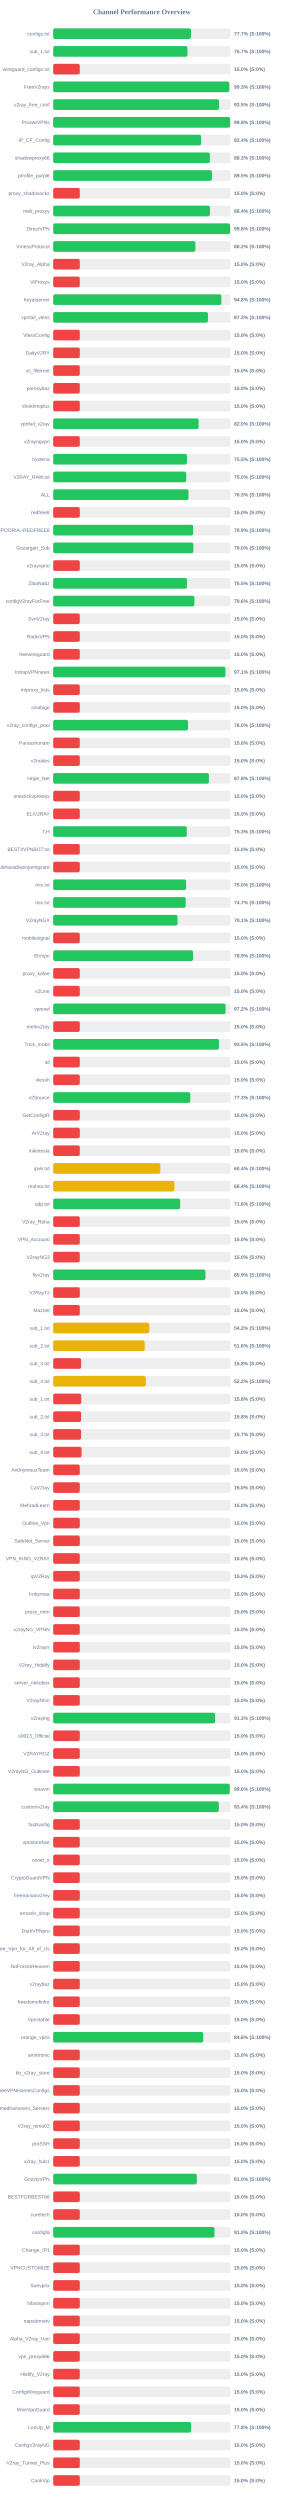
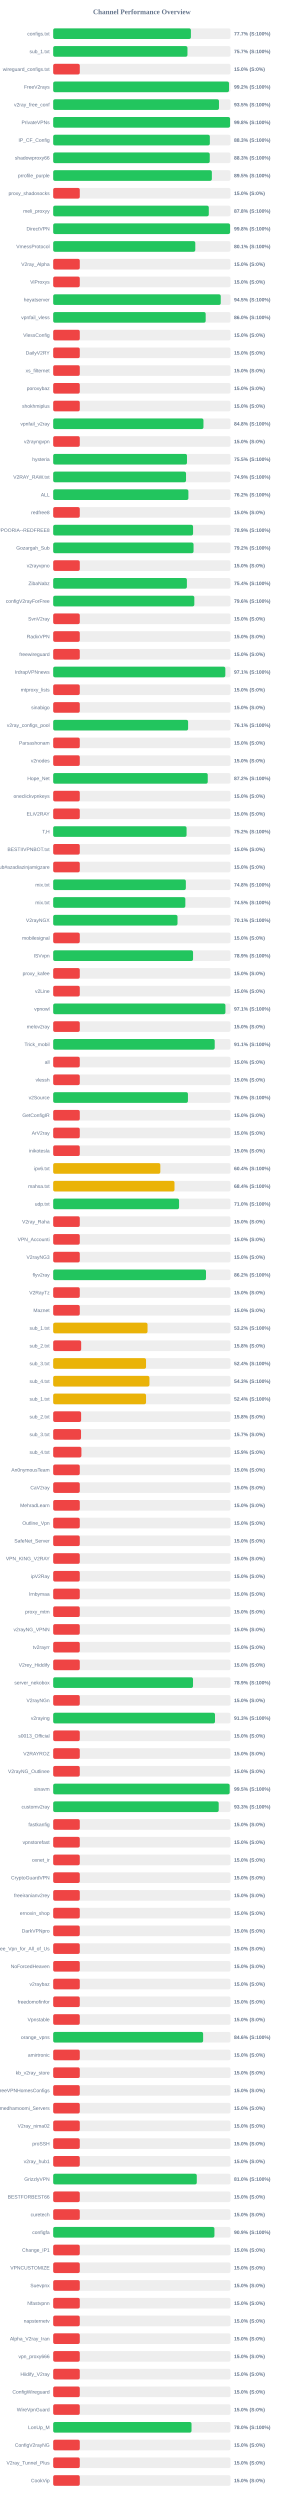
<svg xmlns="http://www.w3.org/2000/svg" width="800" height="7050" version="1.1">
  <style>
        .row { font: 14px Arial; fill: #64748b; }
        .score { font: bold 14px Arial; fill: #64748b; }
    </style>
  <text x="400" y="40" text-anchor="middle" font-size="20px" font-weight="bold" fill="#64748b">Channel Performance Overview</text>
  <rect x="150" y="80" width="500" height="30" fill="#eee" rx="5" />
-   <rect x="150" y="80" width="388.55" height="30" fill="#22c55e" rx="5" />
+   <rect x="150" y="80" width="388.35" height="30" fill="#22c55e" rx="5" />
  <text x="140" y="100" text-anchor="end" class="row">configs.txt</text>
  <text x="660" y="100" text-anchor="start" class="score">77.7% (S:100%)</text>
  <rect x="150" y="130" width="500" height="30" fill="#eee" rx="5" />
-   <rect x="150" y="130" width="378.55" height="30" fill="#22c55e" rx="5" />
+   <rect x="150" y="130" width="378.65" height="30" fill="#22c55e" rx="5" />
  <text x="140" y="150" text-anchor="end" class="row">sub_1.txt</text>
  <text x="660" y="150" text-anchor="start" class="score">75.7% (S:100%)</text>
  <rect x="150" y="180" width="500" height="30" fill="#eee" rx="5" />
  <rect x="150" y="180" width="75.0" height="30" fill="#ef4444" rx="5" />
  <text x="140" y="200" text-anchor="end" class="row">wireguard_configs.txt</text>
  <text x="660" y="200" text-anchor="start" class="score">15.0% (S:0%)</text>
  <rect x="150" y="230" width="500" height="30" fill="#eee" rx="5" />
-   <rect x="150" y="230" width="496.55" height="30" fill="#22c55e" rx="5" />
+   <rect x="150" y="230" width="495.85" height="30" fill="#22c55e" rx="5" />
  <text x="140" y="250" text-anchor="end" class="row">FreeV2rays</text>
-   <text x="660" y="250" text-anchor="start" class="score">99.3% (S:100%)</text>
+   <text x="660" y="250" text-anchor="start" class="score">99.2% (S:100%)</text>
  <rect x="150" y="280" width="500" height="30" fill="#eee" rx="5" />
-   <rect x="150" y="280" width="467.6" height="30" fill="#22c55e" rx="5" />
+   <rect x="150" y="280" width="467.55" height="30" fill="#22c55e" rx="5" />
  <text x="140" y="300" text-anchor="end" class="row">v2ray_free_conf</text>
  <text x="660" y="300" text-anchor="start" class="score">93.5% (S:100%)</text>
  <rect x="150" y="330" width="500" height="30" fill="#eee" rx="5" />
-   <rect x="150" y="330" width="498.95" height="30" fill="#22c55e" rx="5" />
+   <rect x="150" y="330" width="498.75" height="30" fill="#22c55e" rx="5" />
  <text x="140" y="350" text-anchor="end" class="row">PrivateVPNs</text>
  <text x="660" y="350" text-anchor="start" class="score">99.8% (S:100%)</text>
  <rect x="150" y="380" width="500" height="30" fill="#eee" rx="5" />
-   <rect x="150" y="380" width="417.0" height="30" fill="#22c55e" rx="5" />
+   <rect x="150" y="380" width="441.75" height="30" fill="#22c55e" rx="5" />
  <text x="140" y="400" text-anchor="end" class="row">IP_CF_Config</text>
-   <text x="660" y="400" text-anchor="start" class="score">83.4% (S:100%)</text>
+   <text x="660" y="400" text-anchor="start" class="score">88.3% (S:100%)</text>
  <rect x="150" y="430" width="500" height="30" fill="#eee" rx="5" />
-   <rect x="150" y="430" width="441.75" height="30" fill="#22c55e" rx="5" />
+   <rect x="150" y="430" width="441.5" height="30" fill="#22c55e" rx="5" />
  <text x="140" y="450" text-anchor="end" class="row">shadowproxy66</text>
  <text x="660" y="450" text-anchor="start" class="score">88.3% (S:100%)</text>
  <rect x="150" y="480" width="500" height="30" fill="#eee" rx="5" />
-   <rect x="150" y="480" width="447.7" height="30" fill="#22c55e" rx="5" />
+   <rect x="150" y="480" width="447.45" height="30" fill="#22c55e" rx="5" />
  <text x="140" y="500" text-anchor="end" class="row">prrofile_purple</text>
  <text x="660" y="500" text-anchor="start" class="score">89.5% (S:100%)</text>
  <rect x="150" y="530" width="500" height="30" fill="#eee" rx="5" />
  <rect x="150" y="530" width="75.0" height="30" fill="#ef4444" rx="5" />
  <text x="140" y="550" text-anchor="end" class="row">proxy_shadosocks</text>
  <text x="660" y="550" text-anchor="start" class="score">15.0% (S:0%)</text>
  <rect x="150" y="580" width="500" height="30" fill="#eee" rx="5" />
-   <rect x="150" y="580" width="442.0" height="30" fill="#22c55e" rx="5" />
+   <rect x="150" y="580" width="438.8" height="30" fill="#22c55e" rx="5" />
  <text x="140" y="600" text-anchor="end" class="row">meli_proxyy</text>
-   <text x="660" y="600" text-anchor="start" class="score">88.4% (S:100%)</text>
+   <text x="660" y="600" text-anchor="start" class="score">87.8% (S:100%)</text>
  <rect x="150" y="630" width="500" height="30" fill="#eee" rx="5" />
-   <rect x="150" y="630" width="498.9" height="30" fill="#22c55e" rx="5" />
+   <rect x="150" y="630" width="498.8" height="30" fill="#22c55e" rx="5" />
  <text x="140" y="650" text-anchor="end" class="row">DirectVPN</text>
  <text x="660" y="650" text-anchor="start" class="score">99.8% (S:100%)</text>
  <rect x="150" y="680" width="500" height="30" fill="#eee" rx="5" />
-   <rect x="150" y="680" width="401.0" height="30" fill="#22c55e" rx="5" />
+   <rect x="150" y="680" width="400.7" height="30" fill="#22c55e" rx="5" />
  <text x="140" y="700" text-anchor="end" class="row">VmessProtocol</text>
-   <text x="660" y="700" text-anchor="start" class="score">80.2% (S:100%)</text>
+   <text x="660" y="700" text-anchor="start" class="score">80.1% (S:100%)</text>
  <rect x="150" y="730" width="500" height="30" fill="#eee" rx="5" />
  <rect x="150" y="730" width="75.0" height="30" fill="#ef4444" rx="5" />
  <text x="140" y="750" text-anchor="end" class="row">V2ray_Alpha</text>
  <text x="660" y="750" text-anchor="start" class="score">15.0% (S:0%)</text>
  <rect x="150" y="780" width="500" height="30" fill="#eee" rx="5" />
  <rect x="150" y="780" width="75.0" height="30" fill="#ef4444" rx="5" />
  <text x="140" y="800" text-anchor="end" class="row">ViProxys</text>
  <text x="660" y="800" text-anchor="start" class="score">15.0% (S:0%)</text>
  <rect x="150" y="830" width="500" height="30" fill="#eee" rx="5" />
-   <rect x="150" y="830" width="474.25" height="30" fill="#22c55e" rx="5" />
+   <rect x="150" y="830" width="472.5" height="30" fill="#22c55e" rx="5" />
  <text x="140" y="850" text-anchor="end" class="row">heyatserver</text>
-   <text x="660" y="850" text-anchor="start" class="score">94.8% (S:100%)</text>
+   <text x="660" y="850" text-anchor="start" class="score">94.5% (S:100%)</text>
  <rect x="150" y="880" width="500" height="30" fill="#eee" rx="5" />
-   <rect x="150" y="880" width="436.5" height="30" fill="#22c55e" rx="5" />
+   <rect x="150" y="880" width="430.0" height="30" fill="#22c55e" rx="5" />
  <text x="140" y="900" text-anchor="end" class="row">vpnfail_vless</text>
-   <text x="660" y="900" text-anchor="start" class="score">87.3% (S:100%)</text>
+   <text x="660" y="900" text-anchor="start" class="score">86.0% (S:100%)</text>
  <rect x="150" y="930" width="500" height="30" fill="#eee" rx="5" />
  <rect x="150" y="930" width="75.0" height="30" fill="#ef4444" rx="5" />
  <text x="140" y="950" text-anchor="end" class="row">VlessConfig</text>
  <text x="660" y="950" text-anchor="start" class="score">15.0% (S:0%)</text>
  <rect x="150" y="980" width="500" height="30" fill="#eee" rx="5" />
  <rect x="150" y="980" width="75.0" height="30" fill="#ef4444" rx="5" />
  <text x="140" y="1000" text-anchor="end" class="row">DailyV2RY</text>
  <text x="660" y="1000" text-anchor="start" class="score">15.0% (S:0%)</text>
  <rect x="150" y="1030" width="500" height="30" fill="#eee" rx="5" />
  <rect x="150" y="1030" width="75.0" height="30" fill="#ef4444" rx="5" />
  <text x="140" y="1050" text-anchor="end" class="row">xs_filternet</text>
  <text x="660" y="1050" text-anchor="start" class="score">15.0% (S:0%)</text>
  <rect x="150" y="1080" width="500" height="30" fill="#eee" rx="5" />
  <rect x="150" y="1080" width="75.0" height="30" fill="#ef4444" rx="5" />
  <text x="140" y="1100" text-anchor="end" class="row">poroxybaz</text>
  <text x="660" y="1100" text-anchor="start" class="score">15.0% (S:0%)</text>
  <rect x="150" y="1130" width="500" height="30" fill="#eee" rx="5" />
  <rect x="150" y="1130" width="75.0" height="30" fill="#ef4444" rx="5" />
  <text x="140" y="1150" text-anchor="end" class="row">shokhmiplus</text>
  <text x="660" y="1150" text-anchor="start" class="score">15.0% (S:0%)</text>
  <rect x="150" y="1180" width="500" height="30" fill="#eee" rx="5" />
-   <rect x="150" y="1180" width="410.0" height="30" fill="#22c55e" rx="5" />
+   <rect x="150" y="1180" width="423.75" height="30" fill="#22c55e" rx="5" />
  <text x="140" y="1200" text-anchor="end" class="row">vpnfail_v2ray</text>
-   <text x="660" y="1200" text-anchor="start" class="score">82.0% (S:100%)</text>
+   <text x="660" y="1200" text-anchor="start" class="score">84.8% (S:100%)</text>
  <rect x="150" y="1230" width="500" height="30" fill="#eee" rx="5" />
  <rect x="150" y="1230" width="75.0" height="30" fill="#ef4444" rx="5" />
  <text x="140" y="1250" text-anchor="end" class="row">v2rayngvpn</text>
  <text x="660" y="1250" text-anchor="start" class="score">15.0% (S:0%)</text>
  <rect x="150" y="1280" width="500" height="30" fill="#eee" rx="5" />
-   <rect x="150" y="1280" width="377.25" height="30" fill="#22c55e" rx="5" />
+   <rect x="150" y="1280" width="377.3" height="30" fill="#22c55e" rx="5" />
  <text x="140" y="1300" text-anchor="end" class="row">hysteria</text>
  <text x="660" y="1300" text-anchor="start" class="score">75.5% (S:100%)</text>
  <rect x="150" y="1330" width="500" height="30" fill="#eee" rx="5" />
-   <rect x="150" y="1330" width="375.05" height="30" fill="#22c55e" rx="5" />
+   <rect x="150" y="1330" width="374.6" height="30" fill="#22c55e" rx="5" />
  <text x="140" y="1350" text-anchor="end" class="row">V2RAY_RAW.txt</text>
-   <text x="660" y="1350" text-anchor="start" class="score">75.0% (S:100%)</text>
+   <text x="660" y="1350" text-anchor="start" class="score">74.9% (S:100%)</text>
  <rect x="150" y="1380" width="500" height="30" fill="#eee" rx="5" />
-   <rect x="150" y="1380" width="381.55" height="30" fill="#22c55e" rx="5" />
+   <rect x="150" y="1380" width="381.25" height="30" fill="#22c55e" rx="5" />
  <text x="140" y="1400" text-anchor="end" class="row">ALL</text>
-   <text x="660" y="1400" text-anchor="start" class="score">76.3% (S:100%)</text>
+   <text x="660" y="1400" text-anchor="start" class="score">76.2% (S:100%)</text>
  <rect x="150" y="1430" width="500" height="30" fill="#eee" rx="5" />
  <rect x="150" y="1430" width="75.0" height="30" fill="#ef4444" rx="5" />
  <text x="140" y="1450" text-anchor="end" class="row">redfree8</text>
  <text x="660" y="1450" text-anchor="start" class="score">15.0% (S:0%)</text>
  <rect x="150" y="1480" width="500" height="30" fill="#eee" rx="5" />
-   <rect x="150" y="1480" width="394.6" height="30" fill="#22c55e" rx="5" />
+   <rect x="150" y="1480" width="394.45" height="30" fill="#22c55e" rx="5" />
  <text x="140" y="1500" text-anchor="end" class="row">POORIA--REDFREE8.txt#POORIA--REDFREE8</text>
  <text x="660" y="1500" text-anchor="start" class="score">78.9% (S:100%)</text>
  <rect x="150" y="1530" width="500" height="30" fill="#eee" rx="5" />
-   <rect x="150" y="1530" width="395.25" height="30" fill="#22c55e" rx="5" />
+   <rect x="150" y="1530" width="395.8" height="30" fill="#22c55e" rx="5" />
  <text x="140" y="1550" text-anchor="end" class="row">Gozargah_Sub</text>
-   <text x="660" y="1550" text-anchor="start" class="score">79.0% (S:100%)</text>
+   <text x="660" y="1550" text-anchor="start" class="score">79.2% (S:100%)</text>
  <rect x="150" y="1580" width="500" height="30" fill="#eee" rx="5" />
  <rect x="150" y="1580" width="75.0" height="30" fill="#ef4444" rx="5" />
  <text x="140" y="1600" text-anchor="end" class="row">v2rayvpno</text>
  <text x="660" y="1600" text-anchor="start" class="score">15.0% (S:0%)</text>
  <rect x="150" y="1630" width="500" height="30" fill="#eee" rx="5" />
-   <rect x="150" y="1630" width="377.25" height="30" fill="#22c55e" rx="5" />
+   <rect x="150" y="1630" width="377.05" height="30" fill="#22c55e" rx="5" />
  <text x="140" y="1650" text-anchor="end" class="row">ZibaNabz</text>
-   <text x="660" y="1650" text-anchor="start" class="score">75.5% (S:100%)</text>
+   <text x="660" y="1650" text-anchor="start" class="score">75.4% (S:100%)</text>
  <rect x="150" y="1680" width="500" height="30" fill="#eee" rx="5" />
-   <rect x="150" y="1680" width="398.15" height="30" fill="#22c55e" rx="5" />
+   <rect x="150" y="1680" width="398.0" height="30" fill="#22c55e" rx="5" />
  <text x="140" y="1700" text-anchor="end" class="row">configV2rayForFree</text>
  <text x="660" y="1700" text-anchor="start" class="score">79.6% (S:100%)</text>
  <rect x="150" y="1730" width="500" height="30" fill="#eee" rx="5" />
  <rect x="150" y="1730" width="75.0" height="30" fill="#ef4444" rx="5" />
  <text x="140" y="1750" text-anchor="end" class="row">SvnV2ray</text>
  <text x="660" y="1750" text-anchor="start" class="score">15.0% (S:0%)</text>
  <rect x="150" y="1780" width="500" height="30" fill="#eee" rx="5" />
  <rect x="150" y="1780" width="75.0" height="30" fill="#ef4444" rx="5" />
  <text x="140" y="1800" text-anchor="end" class="row">RadixVPN</text>
  <text x="660" y="1800" text-anchor="start" class="score">15.0% (S:0%)</text>
  <rect x="150" y="1830" width="500" height="30" fill="#eee" rx="5" />
  <rect x="150" y="1830" width="75.0" height="30" fill="#ef4444" rx="5" />
  <text x="140" y="1850" text-anchor="end" class="row">freewireguard</text>
  <text x="660" y="1850" text-anchor="start" class="score">15.0% (S:0%)</text>
  <rect x="150" y="1880" width="500" height="30" fill="#eee" rx="5" />
-   <rect x="150" y="1880" width="485.55" height="30" fill="#22c55e" rx="5" />
+   <rect x="150" y="1880" width="485.4" height="30" fill="#22c55e" rx="5" />
  <text x="140" y="1900" text-anchor="end" class="row">IrdrapVPNnews</text>
  <text x="660" y="1900" text-anchor="start" class="score">97.1% (S:100%)</text>
  <rect x="150" y="1930" width="500" height="30" fill="#eee" rx="5" />
  <rect x="150" y="1930" width="75.0" height="30" fill="#ef4444" rx="5" />
  <text x="140" y="1950" text-anchor="end" class="row">mtproxy_lists</text>
  <text x="660" y="1950" text-anchor="start" class="score">15.0% (S:0%)</text>
  <rect x="150" y="1980" width="500" height="30" fill="#eee" rx="5" />
  <rect x="150" y="1980" width="75.0" height="30" fill="#ef4444" rx="5" />
  <text x="140" y="2000" text-anchor="end" class="row">sinabigo</text>
  <text x="660" y="2000" text-anchor="start" class="score">15.0% (S:0%)</text>
  <rect x="150" y="2030" width="500" height="30" fill="#eee" rx="5" />
-   <rect x="150" y="2030" width="380.15" height="30" fill="#22c55e" rx="5" />
+   <rect x="150" y="2030" width="380.45" height="30" fill="#22c55e" rx="5" />
  <text x="140" y="2050" text-anchor="end" class="row">v2ray_configs_pool</text>
-   <text x="660" y="2050" text-anchor="start" class="score">76.0% (S:100%)</text>
+   <text x="660" y="2050" text-anchor="start" class="score">76.1% (S:100%)</text>
  <rect x="150" y="2080" width="500" height="30" fill="#eee" rx="5" />
  <rect x="150" y="2080" width="75.0" height="30" fill="#ef4444" rx="5" />
  <text x="140" y="2100" text-anchor="end" class="row">Parsashonam</text>
  <text x="660" y="2100" text-anchor="start" class="score">15.0% (S:0%)</text>
  <rect x="150" y="2130" width="500" height="30" fill="#eee" rx="5" />
  <rect x="150" y="2130" width="75.0" height="30" fill="#ef4444" rx="5" />
  <text x="140" y="2150" text-anchor="end" class="row">v2nodes</text>
  <text x="660" y="2150" text-anchor="start" class="score">15.0% (S:0%)</text>
  <rect x="150" y="2180" width="500" height="30" fill="#eee" rx="5" />
-   <rect x="150" y="2180" width="439.05" height="30" fill="#22c55e" rx="5" />
+   <rect x="150" y="2180" width="435.85" height="30" fill="#22c55e" rx="5" />
  <text x="140" y="2200" text-anchor="end" class="row">Hope_Net</text>
-   <text x="660" y="2200" text-anchor="start" class="score">87.8% (S:100%)</text>
+   <text x="660" y="2200" text-anchor="start" class="score">87.2% (S:100%)</text>
  <rect x="150" y="2230" width="500" height="30" fill="#eee" rx="5" />
  <rect x="150" y="2230" width="75.0" height="30" fill="#ef4444" rx="5" />
  <text x="140" y="2250" text-anchor="end" class="row">oneclickvpnkeys</text>
  <text x="660" y="2250" text-anchor="start" class="score">15.0% (S:0%)</text>
  <rect x="150" y="2280" width="500" height="30" fill="#eee" rx="5" />
  <rect x="150" y="2280" width="75.0" height="30" fill="#ef4444" rx="5" />
  <text x="140" y="2300" text-anchor="end" class="row">ELiV2RAY</text>
  <text x="660" y="2300" text-anchor="start" class="score">15.0% (S:0%)</text>
  <rect x="150" y="2330" width="500" height="30" fill="#eee" rx="5" />
-   <rect x="150" y="2330" width="376.65" height="30" fill="#22c55e" rx="5" />
+   <rect x="150" y="2330" width="376.15" height="30" fill="#22c55e" rx="5" />
  <text x="140" y="2350" text-anchor="end" class="row">T,H</text>
-   <text x="660" y="2350" text-anchor="start" class="score">75.3% (S:100%)</text>
+   <text x="660" y="2350" text-anchor="start" class="score">75.2% (S:100%)</text>
  <rect x="150" y="2380" width="500" height="30" fill="#eee" rx="5" />
  <rect x="150" y="2380" width="75.0" height="30" fill="#ef4444" rx="5" />
  <text x="140" y="2400" text-anchor="end" class="row">BESTIIVPNBOT.txt</text>
  <text x="660" y="2400" text-anchor="start" class="score">15.0% (S:0%)</text>
  <rect x="150" y="2430" width="500" height="30" fill="#eee" rx="5" />
  <rect x="150" y="2430" width="75.0" height="30" fill="#ef4444" rx="5" />
  <text x="140" y="2450" text-anchor="end" class="row">Sub#azadiazinjamigzare</text>
  <text x="660" y="2450" text-anchor="start" class="score">15.0% (S:0%)</text>
  <rect x="150" y="2480" width="500" height="30" fill="#eee" rx="5" />
-   <rect x="150" y="2480" width="374.8" height="30" fill="#22c55e" rx="5" />
+   <rect x="150" y="2480" width="374.1" height="30" fill="#22c55e" rx="5" />
  <text x="140" y="2500" text-anchor="end" class="row">mix.txt</text>
-   <text x="660" y="2500" text-anchor="start" class="score">75.0% (S:100%)</text>
+   <text x="660" y="2500" text-anchor="start" class="score">74.8% (S:100%)</text>
  <rect x="150" y="2530" width="500" height="30" fill="#eee" rx="5" />
-   <rect x="150" y="2530" width="373.65" height="30" fill="#22c55e" rx="5" />
+   <rect x="150" y="2530" width="372.65" height="30" fill="#22c55e" rx="5" />
  <text x="140" y="2550" text-anchor="end" class="row">mix.txt</text>
-   <text x="660" y="2550" text-anchor="start" class="score">74.7% (S:100%)</text>
+   <text x="660" y="2550" text-anchor="start" class="score">74.5% (S:100%)</text>
  <rect x="150" y="2580" width="500" height="30" fill="#eee" rx="5" />
  <rect x="150" y="2580" width="350.6" height="30" fill="#22c55e" rx="5" />
  <text x="140" y="2600" text-anchor="end" class="row">V2rayNGX</text>
  <text x="660" y="2600" text-anchor="start" class="score">70.1% (S:100%)</text>
  <rect x="150" y="2630" width="500" height="30" fill="#eee" rx="5" />
  <rect x="150" y="2630" width="75.0" height="30" fill="#ef4444" rx="5" />
  <text x="140" y="2650" text-anchor="end" class="row">mobilesignal</text>
  <text x="660" y="2650" text-anchor="start" class="score">15.0% (S:0%)</text>
  <rect x="150" y="2680" width="500" height="30" fill="#eee" rx="5" />
  <rect x="150" y="2680" width="394.4" height="30" fill="#22c55e" rx="5" />
  <text x="140" y="2700" text-anchor="end" class="row">ISVvpn</text>
  <text x="660" y="2700" text-anchor="start" class="score">78.9% (S:100%)</text>
  <rect x="150" y="2730" width="500" height="30" fill="#eee" rx="5" />
  <rect x="150" y="2730" width="75.0" height="30" fill="#ef4444" rx="5" />
  <text x="140" y="2750" text-anchor="end" class="row">proxy_kafee</text>
  <text x="660" y="2750" text-anchor="start" class="score">15.0% (S:0%)</text>
  <rect x="150" y="2780" width="500" height="30" fill="#eee" rx="5" />
  <rect x="150" y="2780" width="75.0" height="30" fill="#ef4444" rx="5" />
  <text x="140" y="2800" text-anchor="end" class="row">v2Line</text>
  <text x="660" y="2800" text-anchor="start" class="score">15.0% (S:0%)</text>
  <rect x="150" y="2830" width="500" height="30" fill="#eee" rx="5" />
-   <rect x="150" y="2830" width="486.1" height="30" fill="#22c55e" rx="5" />
+   <rect x="150" y="2830" width="485.7" height="30" fill="#22c55e" rx="5" />
  <text x="140" y="2850" text-anchor="end" class="row">vpnowl</text>
-   <text x="660" y="2850" text-anchor="start" class="score">97.2% (S:100%)</text>
+   <text x="660" y="2850" text-anchor="start" class="score">97.1% (S:100%)</text>
  <rect x="150" y="2880" width="500" height="30" fill="#eee" rx="5" />
  <rect x="150" y="2880" width="75.0" height="30" fill="#ef4444" rx="5" />
  <text x="140" y="2900" text-anchor="end" class="row">melov2ray</text>
  <text x="660" y="2900" text-anchor="start" class="score">15.0% (S:0%)</text>
  <rect x="150" y="2930" width="500" height="30" fill="#eee" rx="5" />
-   <rect x="150" y="2930" width="467.45" height="30" fill="#22c55e" rx="5" />
+   <rect x="150" y="2930" width="455.5" height="30" fill="#22c55e" rx="5" />
  <text x="140" y="2950" text-anchor="end" class="row">Trick_mobil</text>
-   <text x="660" y="2950" text-anchor="start" class="score">93.5% (S:100%)</text>
+   <text x="660" y="2950" text-anchor="start" class="score">91.1% (S:100%)</text>
  <rect x="150" y="2980" width="500" height="30" fill="#eee" rx="5" />
  <rect x="150" y="2980" width="75.0" height="30" fill="#ef4444" rx="5" />
  <text x="140" y="3000" text-anchor="end" class="row">all</text>
  <text x="660" y="3000" text-anchor="start" class="score">15.0% (S:0%)</text>
  <rect x="150" y="3030" width="500" height="30" fill="#eee" rx="5" />
  <rect x="150" y="3030" width="75.0" height="30" fill="#ef4444" rx="5" />
  <text x="140" y="3050" text-anchor="end" class="row">vlessh</text>
  <text x="660" y="3050" text-anchor="start" class="score">15.0% (S:0%)</text>
  <rect x="150" y="3080" width="500" height="30" fill="#eee" rx="5" />
-   <rect x="150" y="3080" width="386.5" height="30" fill="#22c55e" rx="5" />
+   <rect x="150" y="3080" width="380.0" height="30" fill="#22c55e" rx="5" />
  <text x="140" y="3100" text-anchor="end" class="row">v2Source</text>
-   <text x="660" y="3100" text-anchor="start" class="score">77.3% (S:100%)</text>
+   <text x="660" y="3100" text-anchor="start" class="score">76.0% (S:100%)</text>
  <rect x="150" y="3130" width="500" height="30" fill="#eee" rx="5" />
  <rect x="150" y="3130" width="75.0" height="30" fill="#ef4444" rx="5" />
  <text x="140" y="3150" text-anchor="end" class="row">GetConfigIR</text>
  <text x="660" y="3150" text-anchor="start" class="score">15.0% (S:0%)</text>
  <rect x="150" y="3180" width="500" height="30" fill="#eee" rx="5" />
  <rect x="150" y="3180" width="75.0" height="30" fill="#ef4444" rx="5" />
  <text x="140" y="3200" text-anchor="end" class="row">ArV2ray</text>
  <text x="660" y="3200" text-anchor="start" class="score">15.0% (S:0%)</text>
  <rect x="150" y="3230" width="500" height="30" fill="#eee" rx="5" />
  <rect x="150" y="3230" width="75.0" height="30" fill="#ef4444" rx="5" />
  <text x="140" y="3250" text-anchor="end" class="row">inikotesla</text>
  <text x="660" y="3250" text-anchor="start" class="score">15.0% (S:0%)</text>
  <rect x="150" y="3280" width="500" height="30" fill="#eee" rx="5" />
  <rect x="150" y="3280" width="302.1" height="30" fill="#eab308" rx="5" />
  <text x="140" y="3300" text-anchor="end" class="row">ipv6.txt</text>
  <text x="660" y="3300" text-anchor="start" class="score">60.4% (S:100%)</text>
  <rect x="150" y="3330" width="500" height="30" fill="#eee" rx="5" />
-   <rect x="150" y="3330" width="341.9" height="30" fill="#eab308" rx="5" />
+   <rect x="150" y="3330" width="342.1" height="30" fill="#eab308" rx="5" />
  <text x="140" y="3350" text-anchor="end" class="row">mahsa.txt</text>
  <text x="660" y="3350" text-anchor="start" class="score">68.4% (S:100%)</text>
  <rect x="150" y="3380" width="500" height="30" fill="#eee" rx="5" />
-   <rect x="150" y="3380" width="358.0" height="30" fill="#22c55e" rx="5" />
+   <rect x="150" y="3380" width="354.95" height="30" fill="#22c55e" rx="5" />
  <text x="140" y="3400" text-anchor="end" class="row">udp.txt</text>
-   <text x="660" y="3400" text-anchor="start" class="score">71.6% (S:100%)</text>
+   <text x="660" y="3400" text-anchor="start" class="score">71.0% (S:100%)</text>
  <rect x="150" y="3430" width="500" height="30" fill="#eee" rx="5" />
  <rect x="150" y="3430" width="75.0" height="30" fill="#ef4444" rx="5" />
  <text x="140" y="3450" text-anchor="end" class="row">V2ray_Raha</text>
  <text x="660" y="3450" text-anchor="start" class="score">15.0% (S:0%)</text>
  <rect x="150" y="3480" width="500" height="30" fill="#eee" rx="5" />
  <rect x="150" y="3480" width="75.0" height="30" fill="#ef4444" rx="5" />
  <text x="140" y="3500" text-anchor="end" class="row">VPN_Accounti</text>
  <text x="660" y="3500" text-anchor="start" class="score">15.0% (S:0%)</text>
  <rect x="150" y="3530" width="500" height="30" fill="#eee" rx="5" />
  <rect x="150" y="3530" width="75.0" height="30" fill="#ef4444" rx="5" />
  <text x="140" y="3550" text-anchor="end" class="row">V2rayNG3</text>
  <text x="660" y="3550" text-anchor="start" class="score">15.0% (S:0%)</text>
  <rect x="150" y="3580" width="500" height="30" fill="#eee" rx="5" />
-   <rect x="150" y="3580" width="429.35" height="30" fill="#22c55e" rx="5" />
+   <rect x="150" y="3580" width="430.9" height="30" fill="#22c55e" rx="5" />
  <text x="140" y="3600" text-anchor="end" class="row">flyv2ray</text>
-   <text x="660" y="3600" text-anchor="start" class="score">85.9% (S:100%)</text>
+   <text x="660" y="3600" text-anchor="start" class="score">86.2% (S:100%)</text>
  <rect x="150" y="3630" width="500" height="30" fill="#eee" rx="5" />
  <rect x="150" y="3630" width="75.0" height="30" fill="#ef4444" rx="5" />
  <text x="140" y="3650" text-anchor="end" class="row">V2RayTz</text>
  <text x="660" y="3650" text-anchor="start" class="score">15.0% (S:0%)</text>
  <rect x="150" y="3680" width="500" height="30" fill="#eee" rx="5" />
  <rect x="150" y="3680" width="75.0" height="30" fill="#ef4444" rx="5" />
  <text x="140" y="3700" text-anchor="end" class="row">Maznet</text>
  <text x="660" y="3700" text-anchor="start" class="score">15.0% (S:0%)</text>
  <rect x="150" y="3730" width="500" height="30" fill="#eee" rx="5" />
-   <rect x="150" y="3730" width="271.05" height="30" fill="#eab308" rx="5" />
+   <rect x="150" y="3730" width="266.05" height="30" fill="#eab308" rx="5" />
  <text x="140" y="3750" text-anchor="end" class="row">sub_1.txt</text>
-   <text x="660" y="3750" text-anchor="start" class="score">54.2% (S:100%)</text>
+   <text x="660" y="3750" text-anchor="start" class="score">53.2% (S:100%)</text>
  <rect x="150" y="3780" width="500" height="30" fill="#eee" rx="5" />
-   <rect x="150" y="3780" width="258.2" height="30" fill="#eab308" rx="5" />
+   <rect x="150" y="3780" width="78.9" height="30" fill="#ef4444" rx="5" />
  <text x="140" y="3800" text-anchor="end" class="row">sub_2.txt</text>
-   <text x="660" y="3800" text-anchor="start" class="score">51.6% (S:100%)</text>
+   <text x="660" y="3800" text-anchor="start" class="score">15.8% (S:0%)</text>
  <rect x="150" y="3830" width="500" height="30" fill="#eee" rx="5" />
-   <rect x="150" y="3830" width="78.75" height="30" fill="#ef4444" rx="5" />
+   <rect x="150" y="3830" width="261.8" height="30" fill="#eab308" rx="5" />
  <text x="140" y="3850" text-anchor="end" class="row">sub_3.txt</text>
-   <text x="660" y="3850" text-anchor="start" class="score">15.8% (S:0%)</text>
+   <text x="660" y="3850" text-anchor="start" class="score">52.4% (S:100%)</text>
  <rect x="150" y="3880" width="500" height="30" fill="#eee" rx="5" />
-   <rect x="150" y="3880" width="261.1" height="30" fill="#eab308" rx="5" />
+   <rect x="150" y="3880" width="271.4" height="30" fill="#eab308" rx="5" />
  <text x="140" y="3900" text-anchor="end" class="row">sub_4.txt</text>
-   <text x="660" y="3900" text-anchor="start" class="score">52.2% (S:100%)</text>
+   <text x="660" y="3900" text-anchor="start" class="score">54.3% (S:100%)</text>
  <rect x="150" y="3930" width="500" height="30" fill="#eee" rx="5" />
-   <rect x="150" y="3930" width="79.05" height="30" fill="#ef4444" rx="5" />
+   <rect x="150" y="3930" width="261.8" height="30" fill="#eab308" rx="5" />
  <text x="140" y="3950" text-anchor="end" class="row">sub_1.txt</text>
-   <text x="660" y="3950" text-anchor="start" class="score">15.8% (S:0%)</text>
+   <text x="660" y="3950" text-anchor="start" class="score">52.4% (S:100%)</text>
  <rect x="150" y="3980" width="500" height="30" fill="#eee" rx="5" />
  <rect x="150" y="3980" width="78.75" height="30" fill="#ef4444" rx="5" />
  <text x="140" y="4000" text-anchor="end" class="row">sub_2.txt</text>
  <text x="660" y="4000" text-anchor="start" class="score">15.8% (S:0%)</text>
  <rect x="150" y="4030" width="500" height="30" fill="#eee" rx="5" />
  <rect x="150" y="4030" width="78.5" height="30" fill="#ef4444" rx="5" />
  <text x="140" y="4050" text-anchor="end" class="row">sub_3.txt</text>
  <text x="660" y="4050" text-anchor="start" class="score">15.7% (S:0%)</text>
  <rect x="150" y="4080" width="500" height="30" fill="#eee" rx="5" />
-   <rect x="150" y="4080" width="80.0" height="30" fill="#ef4444" rx="5" />
+   <rect x="150" y="4080" width="79.6" height="30" fill="#ef4444" rx="5" />
  <text x="140" y="4100" text-anchor="end" class="row">sub_4.txt</text>
-   <text x="660" y="4100" text-anchor="start" class="score">16.0% (S:0%)</text>
+   <text x="660" y="4100" text-anchor="start" class="score">15.9% (S:0%)</text>
  <rect x="150" y="4130" width="500" height="30" fill="#eee" rx="5" />
  <rect x="150" y="4130" width="75.0" height="30" fill="#ef4444" rx="5" />
  <text x="140" y="4150" text-anchor="end" class="row">An0nymousTeam</text>
  <text x="660" y="4150" text-anchor="start" class="score">15.0% (S:0%)</text>
  <rect x="150" y="4180" width="500" height="30" fill="#eee" rx="5" />
  <rect x="150" y="4180" width="75.0" height="30" fill="#ef4444" rx="5" />
  <text x="140" y="4200" text-anchor="end" class="row">CaV2ray</text>
  <text x="660" y="4200" text-anchor="start" class="score">15.0% (S:0%)</text>
  <rect x="150" y="4230" width="500" height="30" fill="#eee" rx="5" />
  <rect x="150" y="4230" width="75.0" height="30" fill="#ef4444" rx="5" />
  <text x="140" y="4250" text-anchor="end" class="row">MehradLearn</text>
  <text x="660" y="4250" text-anchor="start" class="score">15.0% (S:0%)</text>
  <rect x="150" y="4280" width="500" height="30" fill="#eee" rx="5" />
  <rect x="150" y="4280" width="75.0" height="30" fill="#ef4444" rx="5" />
  <text x="140" y="4300" text-anchor="end" class="row">Outline_Vpn</text>
  <text x="660" y="4300" text-anchor="start" class="score">15.0% (S:0%)</text>
  <rect x="150" y="4330" width="500" height="30" fill="#eee" rx="5" />
  <rect x="150" y="4330" width="75.0" height="30" fill="#ef4444" rx="5" />
  <text x="140" y="4350" text-anchor="end" class="row">SafeNet_Server</text>
  <text x="660" y="4350" text-anchor="start" class="score">15.0% (S:0%)</text>
  <rect x="150" y="4380" width="500" height="30" fill="#eee" rx="5" />
  <rect x="150" y="4380" width="75.0" height="30" fill="#ef4444" rx="5" />
  <text x="140" y="4400" text-anchor="end" class="row">VPN_KING_V2RAY</text>
  <text x="660" y="4400" text-anchor="start" class="score">15.0% (S:0%)</text>
  <rect x="150" y="4430" width="500" height="30" fill="#eee" rx="5" />
  <rect x="150" y="4430" width="75.0" height="30" fill="#ef4444" rx="5" />
  <text x="140" y="4450" text-anchor="end" class="row">ipV2Ray</text>
  <text x="660" y="4450" text-anchor="start" class="score">15.0% (S:0%)</text>
  <rect x="150" y="4480" width="500" height="30" fill="#eee" rx="5" />
  <rect x="150" y="4480" width="75.0" height="30" fill="#ef4444" rx="5" />
  <text x="140" y="4500" text-anchor="end" class="row">lrnbymaa</text>
  <text x="660" y="4500" text-anchor="start" class="score">15.0% (S:0%)</text>
  <rect x="150" y="4530" width="500" height="30" fill="#eee" rx="5" />
  <rect x="150" y="4530" width="75.0" height="30" fill="#ef4444" rx="5" />
  <text x="140" y="4550" text-anchor="end" class="row">proxy_mtm</text>
  <text x="660" y="4550" text-anchor="start" class="score">15.0% (S:0%)</text>
  <rect x="150" y="4580" width="500" height="30" fill="#eee" rx="5" />
  <rect x="150" y="4580" width="75.0" height="30" fill="#ef4444" rx="5" />
  <text x="140" y="4600" text-anchor="end" class="row">v2rayNG_VPNN</text>
  <text x="660" y="4600" text-anchor="start" class="score">15.0% (S:0%)</text>
  <rect x="150" y="4630" width="500" height="30" fill="#eee" rx="5" />
  <rect x="150" y="4630" width="75.0" height="30" fill="#ef4444" rx="5" />
  <text x="140" y="4650" text-anchor="end" class="row">tv2rayrr</text>
  <text x="660" y="4650" text-anchor="start" class="score">15.0% (S:0%)</text>
  <rect x="150" y="4680" width="500" height="30" fill="#eee" rx="5" />
  <rect x="150" y="4680" width="75.0" height="30" fill="#ef4444" rx="5" />
  <text x="140" y="4700" text-anchor="end" class="row">V2rey_Hiddify</text>
  <text x="660" y="4700" text-anchor="start" class="score">15.0% (S:0%)</text>
  <rect x="150" y="4730" width="500" height="30" fill="#eee" rx="5" />
-   <rect x="150" y="4730" width="75.0" height="30" fill="#ef4444" rx="5" />
+   <rect x="150" y="4730" width="394.3" height="30" fill="#22c55e" rx="5" />
  <text x="140" y="4750" text-anchor="end" class="row">server_nekobox</text>
-   <text x="660" y="4750" text-anchor="start" class="score">15.0% (S:0%)</text>
+   <text x="660" y="4750" text-anchor="start" class="score">78.9% (S:100%)</text>
  <rect x="150" y="4780" width="500" height="30" fill="#eee" rx="5" />
  <rect x="150" y="4780" width="75.0" height="30" fill="#ef4444" rx="5" />
  <text x="140" y="4800" text-anchor="end" class="row">V2rayNGn</text>
  <text x="660" y="4800" text-anchor="start" class="score">15.0% (S:0%)</text>
  <rect x="150" y="4830" width="500" height="30" fill="#eee" rx="5" />
-   <rect x="150" y="4830" width="456.55" height="30" fill="#22c55e" rx="5" />
+   <rect x="150" y="4830" width="456.3" height="30" fill="#22c55e" rx="5" />
  <text x="140" y="4850" text-anchor="end" class="row">v2raying</text>
  <text x="660" y="4850" text-anchor="start" class="score">91.3% (S:100%)</text>
  <rect x="150" y="4880" width="500" height="30" fill="#eee" rx="5" />
  <rect x="150" y="4880" width="75.0" height="30" fill="#ef4444" rx="5" />
  <text x="140" y="4900" text-anchor="end" class="row">s0013_Official</text>
  <text x="660" y="4900" text-anchor="start" class="score">15.0% (S:0%)</text>
  <rect x="150" y="4930" width="500" height="30" fill="#eee" rx="5" />
  <rect x="150" y="4930" width="75.0" height="30" fill="#ef4444" rx="5" />
  <text x="140" y="4950" text-anchor="end" class="row">V2RAYROZ</text>
  <text x="660" y="4950" text-anchor="start" class="score">15.0% (S:0%)</text>
  <rect x="150" y="4980" width="500" height="30" fill="#eee" rx="5" />
  <rect x="150" y="4980" width="75.0" height="30" fill="#ef4444" rx="5" />
  <text x="140" y="5000" text-anchor="end" class="row">V2rayNG_Outlinee</text>
  <text x="660" y="5000" text-anchor="start" class="score">15.0% (S:0%)</text>
  <rect x="150" y="5030" width="500" height="30" fill="#eee" rx="5" />
-   <rect x="150" y="5030" width="497.9" height="30" fill="#22c55e" rx="5" />
+   <rect x="150" y="5030" width="497.65" height="30" fill="#22c55e" rx="5" />
  <text x="140" y="5050" text-anchor="end" class="row">sinavm</text>
-   <text x="660" y="5050" text-anchor="start" class="score">99.6% (S:100%)</text>
+   <text x="660" y="5050" text-anchor="start" class="score">99.5% (S:100%)</text>
  <rect x="150" y="5080" width="500" height="30" fill="#eee" rx="5" />
-   <rect x="150" y="5080" width="467.0" height="30" fill="#22c55e" rx="5" />
+   <rect x="150" y="5080" width="466.75" height="30" fill="#22c55e" rx="5" />
  <text x="140" y="5100" text-anchor="end" class="row">customv2ray</text>
-   <text x="660" y="5100" text-anchor="start" class="score">93.4% (S:100%)</text>
+   <text x="660" y="5100" text-anchor="start" class="score">93.3% (S:100%)</text>
  <rect x="150" y="5130" width="500" height="30" fill="#eee" rx="5" />
  <rect x="150" y="5130" width="75.0" height="30" fill="#ef4444" rx="5" />
  <text x="140" y="5150" text-anchor="end" class="row">fastkanfig</text>
  <text x="660" y="5150" text-anchor="start" class="score">15.0% (S:0%)</text>
  <rect x="150" y="5180" width="500" height="30" fill="#eee" rx="5" />
  <rect x="150" y="5180" width="75.0" height="30" fill="#ef4444" rx="5" />
  <text x="140" y="5200" text-anchor="end" class="row">vpnstorefast</text>
  <text x="660" y="5200" text-anchor="start" class="score">15.0% (S:0%)</text>
  <rect x="150" y="5230" width="500" height="30" fill="#eee" rx="5" />
  <rect x="150" y="5230" width="75.0" height="30" fill="#ef4444" rx="5" />
  <text x="140" y="5250" text-anchor="end" class="row">oxnet_ir</text>
  <text x="660" y="5250" text-anchor="start" class="score">15.0% (S:0%)</text>
  <rect x="150" y="5280" width="500" height="30" fill="#eee" rx="5" />
  <rect x="150" y="5280" width="75.0" height="30" fill="#ef4444" rx="5" />
  <text x="140" y="5300" text-anchor="end" class="row">CryptoGuardVPN</text>
  <text x="660" y="5300" text-anchor="start" class="score">15.0% (S:0%)</text>
  <rect x="150" y="5330" width="500" height="30" fill="#eee" rx="5" />
  <rect x="150" y="5330" width="75.0" height="30" fill="#ef4444" rx="5" />
  <text x="140" y="5350" text-anchor="end" class="row">freeiranianv2rey</text>
  <text x="660" y="5350" text-anchor="start" class="score">15.0% (S:0%)</text>
  <rect x="150" y="5380" width="500" height="30" fill="#eee" rx="5" />
  <rect x="150" y="5380" width="75.0" height="30" fill="#ef4444" rx="5" />
  <text x="140" y="5400" text-anchor="end" class="row">ernoxin_shop</text>
  <text x="660" y="5400" text-anchor="start" class="score">15.0% (S:0%)</text>
  <rect x="150" y="5430" width="500" height="30" fill="#eee" rx="5" />
  <rect x="150" y="5430" width="75.0" height="30" fill="#ef4444" rx="5" />
  <text x="140" y="5450" text-anchor="end" class="row">DarkVPNpro</text>
  <text x="660" y="5450" text-anchor="start" class="score">15.0% (S:0%)</text>
  <rect x="150" y="5480" width="500" height="30" fill="#eee" rx="5" />
  <rect x="150" y="5480" width="75.0" height="30" fill="#ef4444" rx="5" />
  <text x="140" y="5500" text-anchor="end" class="row">Free_Vpn_for_All_of_Us</text>
  <text x="660" y="5500" text-anchor="start" class="score">15.0% (S:0%)</text>
  <rect x="150" y="5530" width="500" height="30" fill="#eee" rx="5" />
  <rect x="150" y="5530" width="75.0" height="30" fill="#ef4444" rx="5" />
  <text x="140" y="5550" text-anchor="end" class="row">NoForcedHeaven</text>
  <text x="660" y="5550" text-anchor="start" class="score">15.0% (S:0%)</text>
  <rect x="150" y="5580" width="500" height="30" fill="#eee" rx="5" />
  <rect x="150" y="5580" width="75.0" height="30" fill="#ef4444" rx="5" />
  <text x="140" y="5600" text-anchor="end" class="row">v2raybaz</text>
  <text x="660" y="5600" text-anchor="start" class="score">15.0% (S:0%)</text>
  <rect x="150" y="5630" width="500" height="30" fill="#eee" rx="5" />
  <rect x="150" y="5630" width="75.0" height="30" fill="#ef4444" rx="5" />
  <text x="140" y="5650" text-anchor="end" class="row">freedomofinfor</text>
  <text x="660" y="5650" text-anchor="start" class="score">15.0% (S:0%)</text>
  <rect x="150" y="5680" width="500" height="30" fill="#eee" rx="5" />
  <rect x="150" y="5680" width="75.0" height="30" fill="#ef4444" rx="5" />
  <text x="140" y="5700" text-anchor="end" class="row">Vpnstable</text>
  <text x="660" y="5700" text-anchor="start" class="score">15.0% (S:0%)</text>
  <rect x="150" y="5730" width="500" height="30" fill="#eee" rx="5" />
-   <rect x="150" y="5730" width="423.05" height="30" fill="#22c55e" rx="5" />
+   <rect x="150" y="5730" width="422.8" height="30" fill="#22c55e" rx="5" />
  <text x="140" y="5750" text-anchor="end" class="row">orange_vpns</text>
  <text x="660" y="5750" text-anchor="start" class="score">84.6% (S:100%)</text>
  <rect x="150" y="5780" width="500" height="30" fill="#eee" rx="5" />
  <rect x="150" y="5780" width="75.0" height="30" fill="#ef4444" rx="5" />
  <text x="140" y="5800" text-anchor="end" class="row">amirtronic</text>
  <text x="660" y="5800" text-anchor="start" class="score">15.0% (S:0%)</text>
  <rect x="150" y="5830" width="500" height="30" fill="#eee" rx="5" />
  <rect x="150" y="5830" width="75.0" height="30" fill="#ef4444" rx="5" />
  <text x="140" y="5850" text-anchor="end" class="row">kb_v2ray_store</text>
  <text x="660" y="5850" text-anchor="start" class="score">15.0% (S:0%)</text>
  <rect x="150" y="5880" width="500" height="30" fill="#eee" rx="5" />
  <rect x="150" y="5880" width="75.0" height="30" fill="#ef4444" rx="5" />
  <text x="140" y="5900" text-anchor="end" class="row">FreeVPNHomesConfigs</text>
  <text x="660" y="5900" text-anchor="start" class="score">15.0% (S:0%)</text>
  <rect x="150" y="5930" width="500" height="30" fill="#eee" rx="5" />
  <rect x="150" y="5930" width="75.0" height="30" fill="#ef4444" rx="5" />
  <text x="140" y="5950" text-anchor="end" class="row">Ahmedhamoomi_Servers</text>
  <text x="660" y="5950" text-anchor="start" class="score">15.0% (S:0%)</text>
  <rect x="150" y="5980" width="500" height="30" fill="#eee" rx="5" />
  <rect x="150" y="5980" width="75.0" height="30" fill="#ef4444" rx="5" />
  <text x="140" y="6000" text-anchor="end" class="row">V2ray_nima02</text>
  <text x="660" y="6000" text-anchor="start" class="score">15.0% (S:0%)</text>
  <rect x="150" y="6030" width="500" height="30" fill="#eee" rx="5" />
  <rect x="150" y="6030" width="75.0" height="30" fill="#ef4444" rx="5" />
  <text x="140" y="6050" text-anchor="end" class="row">proSSH</text>
  <text x="660" y="6050" text-anchor="start" class="score">15.0% (S:0%)</text>
  <rect x="150" y="6080" width="500" height="30" fill="#eee" rx="5" />
  <rect x="150" y="6080" width="75.0" height="30" fill="#ef4444" rx="5" />
  <text x="140" y="6100" text-anchor="end" class="row">v2ray_hub1</text>
  <text x="660" y="6100" text-anchor="start" class="score">15.0% (S:0%)</text>
  <rect x="150" y="6130" width="500" height="30" fill="#eee" rx="5" />
  <rect x="150" y="6130" width="404.95" height="30" fill="#22c55e" rx="5" />
  <text x="140" y="6150" text-anchor="end" class="row">GrizzlyVPN</text>
  <text x="660" y="6150" text-anchor="start" class="score">81.0% (S:100%)</text>
  <rect x="150" y="6180" width="500" height="30" fill="#eee" rx="5" />
  <rect x="150" y="6180" width="75.0" height="30" fill="#ef4444" rx="5" />
  <text x="140" y="6200" text-anchor="end" class="row">BESTFORBEST66</text>
  <text x="660" y="6200" text-anchor="start" class="score">15.0% (S:0%)</text>
  <rect x="150" y="6230" width="500" height="30" fill="#eee" rx="5" />
  <rect x="150" y="6230" width="75.0" height="30" fill="#ef4444" rx="5" />
  <text x="140" y="6250" text-anchor="end" class="row">curetech</text>
  <text x="660" y="6250" text-anchor="start" class="score">15.0% (S:0%)</text>
  <rect x="150" y="6280" width="500" height="30" fill="#eee" rx="5" />
-   <rect x="150" y="6280" width="454.9" height="30" fill="#22c55e" rx="5" />
+   <rect x="150" y="6280" width="454.7" height="30" fill="#22c55e" rx="5" />
  <text x="140" y="6300" text-anchor="end" class="row">configfa</text>
-   <text x="660" y="6300" text-anchor="start" class="score">91.0% (S:100%)</text>
+   <text x="660" y="6300" text-anchor="start" class="score">90.9% (S:100%)</text>
  <rect x="150" y="6330" width="500" height="30" fill="#eee" rx="5" />
  <rect x="150" y="6330" width="75.0" height="30" fill="#ef4444" rx="5" />
  <text x="140" y="6350" text-anchor="end" class="row">Change_IP1</text>
  <text x="660" y="6350" text-anchor="start" class="score">15.0% (S:0%)</text>
  <rect x="150" y="6380" width="500" height="30" fill="#eee" rx="5" />
  <rect x="150" y="6380" width="75.0" height="30" fill="#ef4444" rx="5" />
  <text x="140" y="6400" text-anchor="end" class="row">VPNCUSTOMIZE</text>
  <text x="660" y="6400" text-anchor="start" class="score">15.0% (S:0%)</text>
  <rect x="150" y="6430" width="500" height="30" fill="#eee" rx="5" />
  <rect x="150" y="6430" width="75.0" height="30" fill="#ef4444" rx="5" />
  <text x="140" y="6450" text-anchor="end" class="row">Suevpnx</text>
  <text x="660" y="6450" text-anchor="start" class="score">15.0% (S:0%)</text>
  <rect x="150" y="6480" width="500" height="30" fill="#eee" rx="5" />
  <rect x="150" y="6480" width="75.0" height="30" fill="#ef4444" rx="5" />
  <text x="140" y="6500" text-anchor="end" class="row">Nfastvpnn</text>
  <text x="660" y="6500" text-anchor="start" class="score">15.0% (S:0%)</text>
  <rect x="150" y="6530" width="500" height="30" fill="#eee" rx="5" />
  <rect x="150" y="6530" width="75.0" height="30" fill="#ef4444" rx="5" />
  <text x="140" y="6550" text-anchor="end" class="row">napsternetv</text>
  <text x="660" y="6550" text-anchor="start" class="score">15.0% (S:0%)</text>
  <rect x="150" y="6580" width="500" height="30" fill="#eee" rx="5" />
  <rect x="150" y="6580" width="75.0" height="30" fill="#ef4444" rx="5" />
  <text x="140" y="6600" text-anchor="end" class="row">Alpha_V2ray_Iran</text>
  <text x="660" y="6600" text-anchor="start" class="score">15.0% (S:0%)</text>
  <rect x="150" y="6630" width="500" height="30" fill="#eee" rx="5" />
  <rect x="150" y="6630" width="75.0" height="30" fill="#ef4444" rx="5" />
  <text x="140" y="6650" text-anchor="end" class="row">vpn_proxy666</text>
  <text x="660" y="6650" text-anchor="start" class="score">15.0% (S:0%)</text>
  <rect x="150" y="6680" width="500" height="30" fill="#eee" rx="5" />
  <rect x="150" y="6680" width="75.0" height="30" fill="#ef4444" rx="5" />
  <text x="140" y="6700" text-anchor="end" class="row">Hiidify_V2ray</text>
  <text x="660" y="6700" text-anchor="start" class="score">15.0% (S:0%)</text>
  <rect x="150" y="6730" width="500" height="30" fill="#eee" rx="5" />
  <rect x="150" y="6730" width="75.0" height="30" fill="#ef4444" rx="5" />
  <text x="140" y="6750" text-anchor="end" class="row">ConfigWireguard</text>
  <text x="660" y="6750" text-anchor="start" class="score">15.0% (S:0%)</text>
  <rect x="150" y="6780" width="500" height="30" fill="#eee" rx="5" />
  <rect x="150" y="6780" width="75.0" height="30" fill="#ef4444" rx="5" />
  <text x="140" y="6800" text-anchor="end" class="row">WireVpnGuard</text>
  <text x="660" y="6800" text-anchor="start" class="score">15.0% (S:0%)</text>
  <rect x="150" y="6830" width="500" height="30" fill="#eee" rx="5" />
-   <rect x="150" y="6830" width="388.9" height="30" fill="#22c55e" rx="5" />
+   <rect x="150" y="6830" width="390.1" height="30" fill="#22c55e" rx="5" />
  <text x="140" y="6850" text-anchor="end" class="row">LonUp_M</text>
-   <text x="660" y="6850" text-anchor="start" class="score">77.8% (S:100%)</text>
+   <text x="660" y="6850" text-anchor="start" class="score">78.0% (S:100%)</text>
  <rect x="150" y="6880" width="500" height="30" fill="#eee" rx="5" />
  <rect x="150" y="6880" width="75.0" height="30" fill="#ef4444" rx="5" />
  <text x="140" y="6900" text-anchor="end" class="row">ConfigV2rayNG</text>
  <text x="660" y="6900" text-anchor="start" class="score">15.0% (S:0%)</text>
  <rect x="150" y="6930" width="500" height="30" fill="#eee" rx="5" />
  <rect x="150" y="6930" width="75.0" height="30" fill="#ef4444" rx="5" />
  <text x="140" y="6950" text-anchor="end" class="row">V2ray_Tunnel_Plus</text>
  <text x="660" y="6950" text-anchor="start" class="score">15.0% (S:0%)</text>
  <rect x="150" y="6980" width="500" height="30" fill="#eee" rx="5" />
  <rect x="150" y="6980" width="75.0" height="30" fill="#ef4444" rx="5" />
  <text x="140" y="7000" text-anchor="end" class="row">CookVip</text>
  <text x="660" y="7000" text-anchor="start" class="score">15.0% (S:0%)</text>
</svg>
